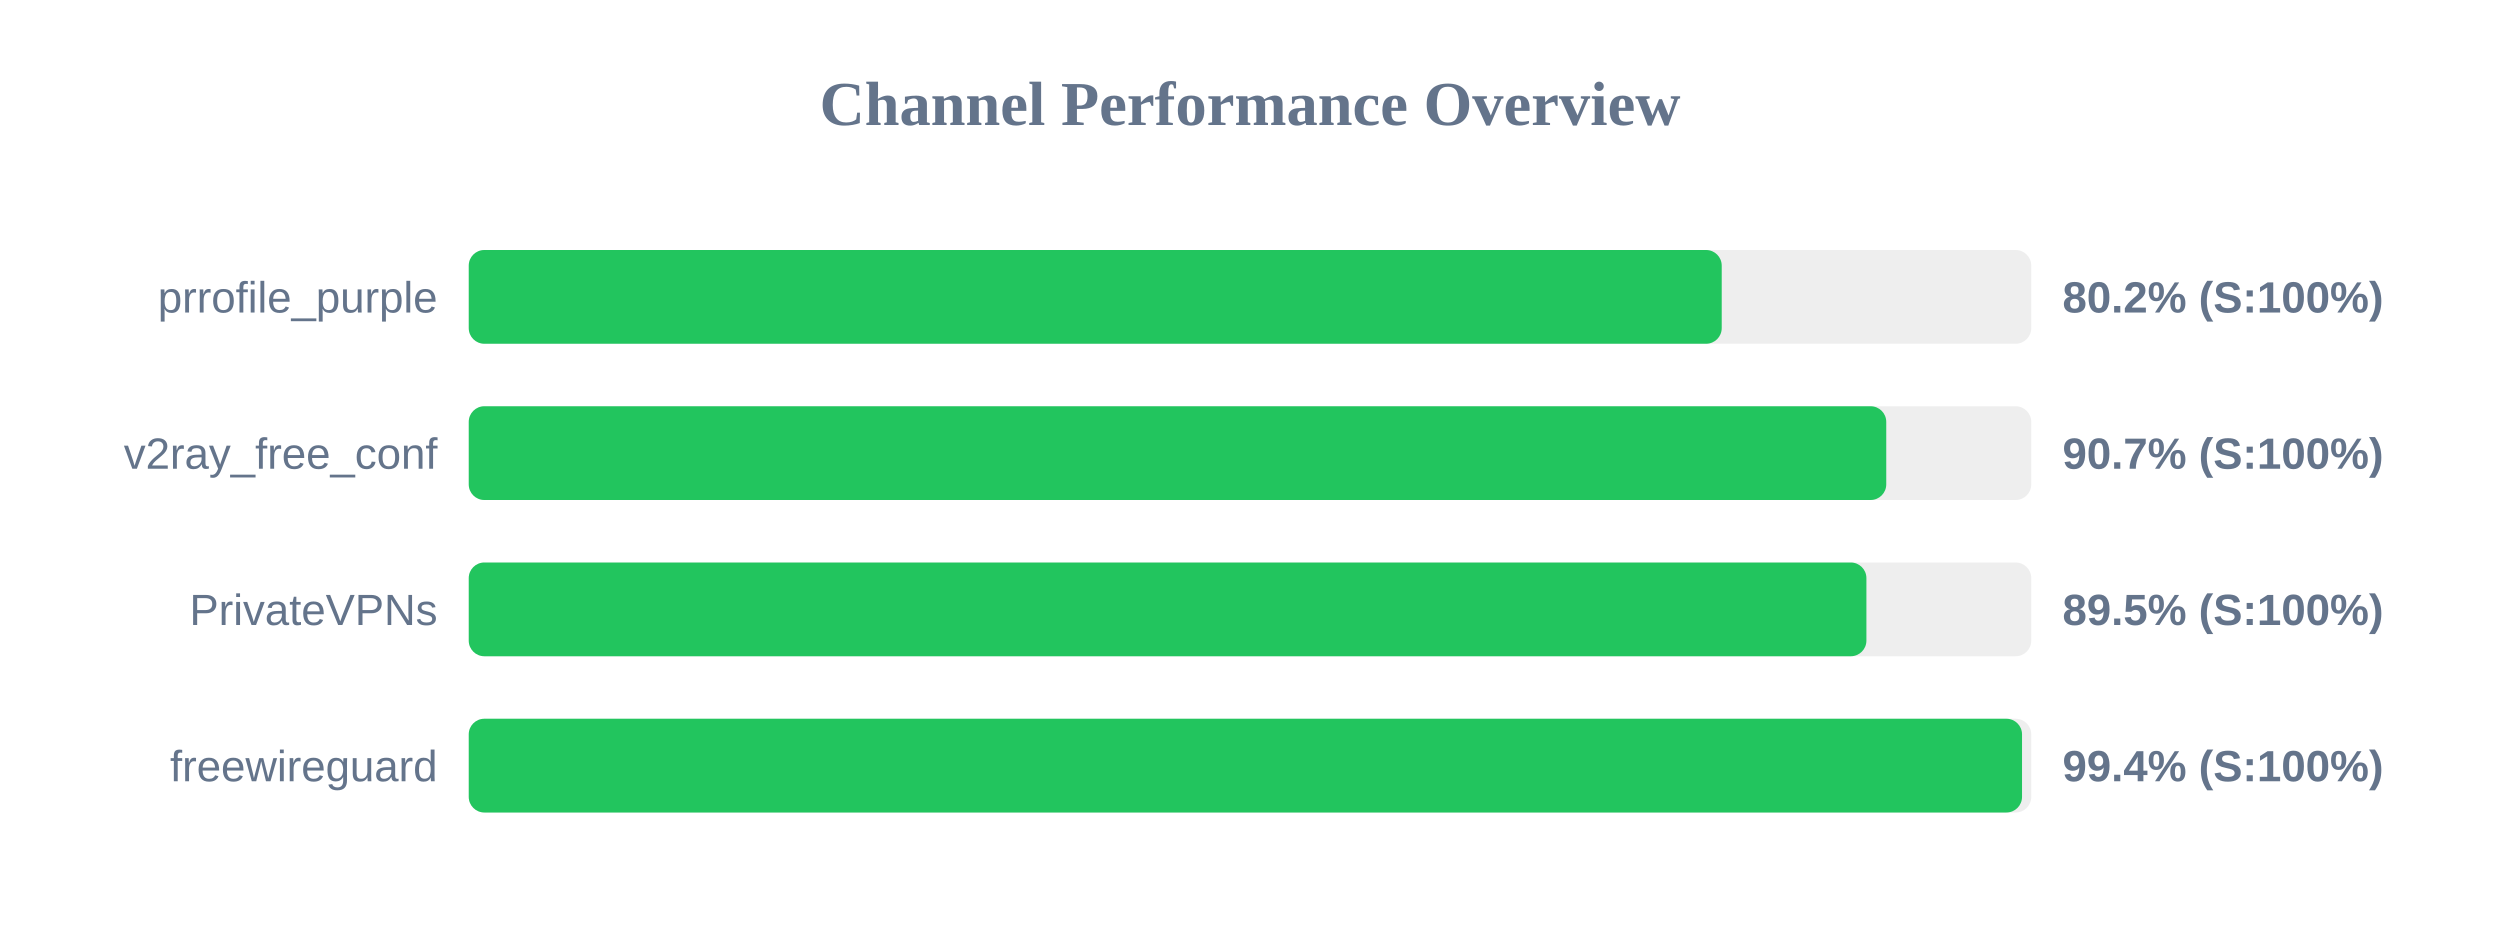
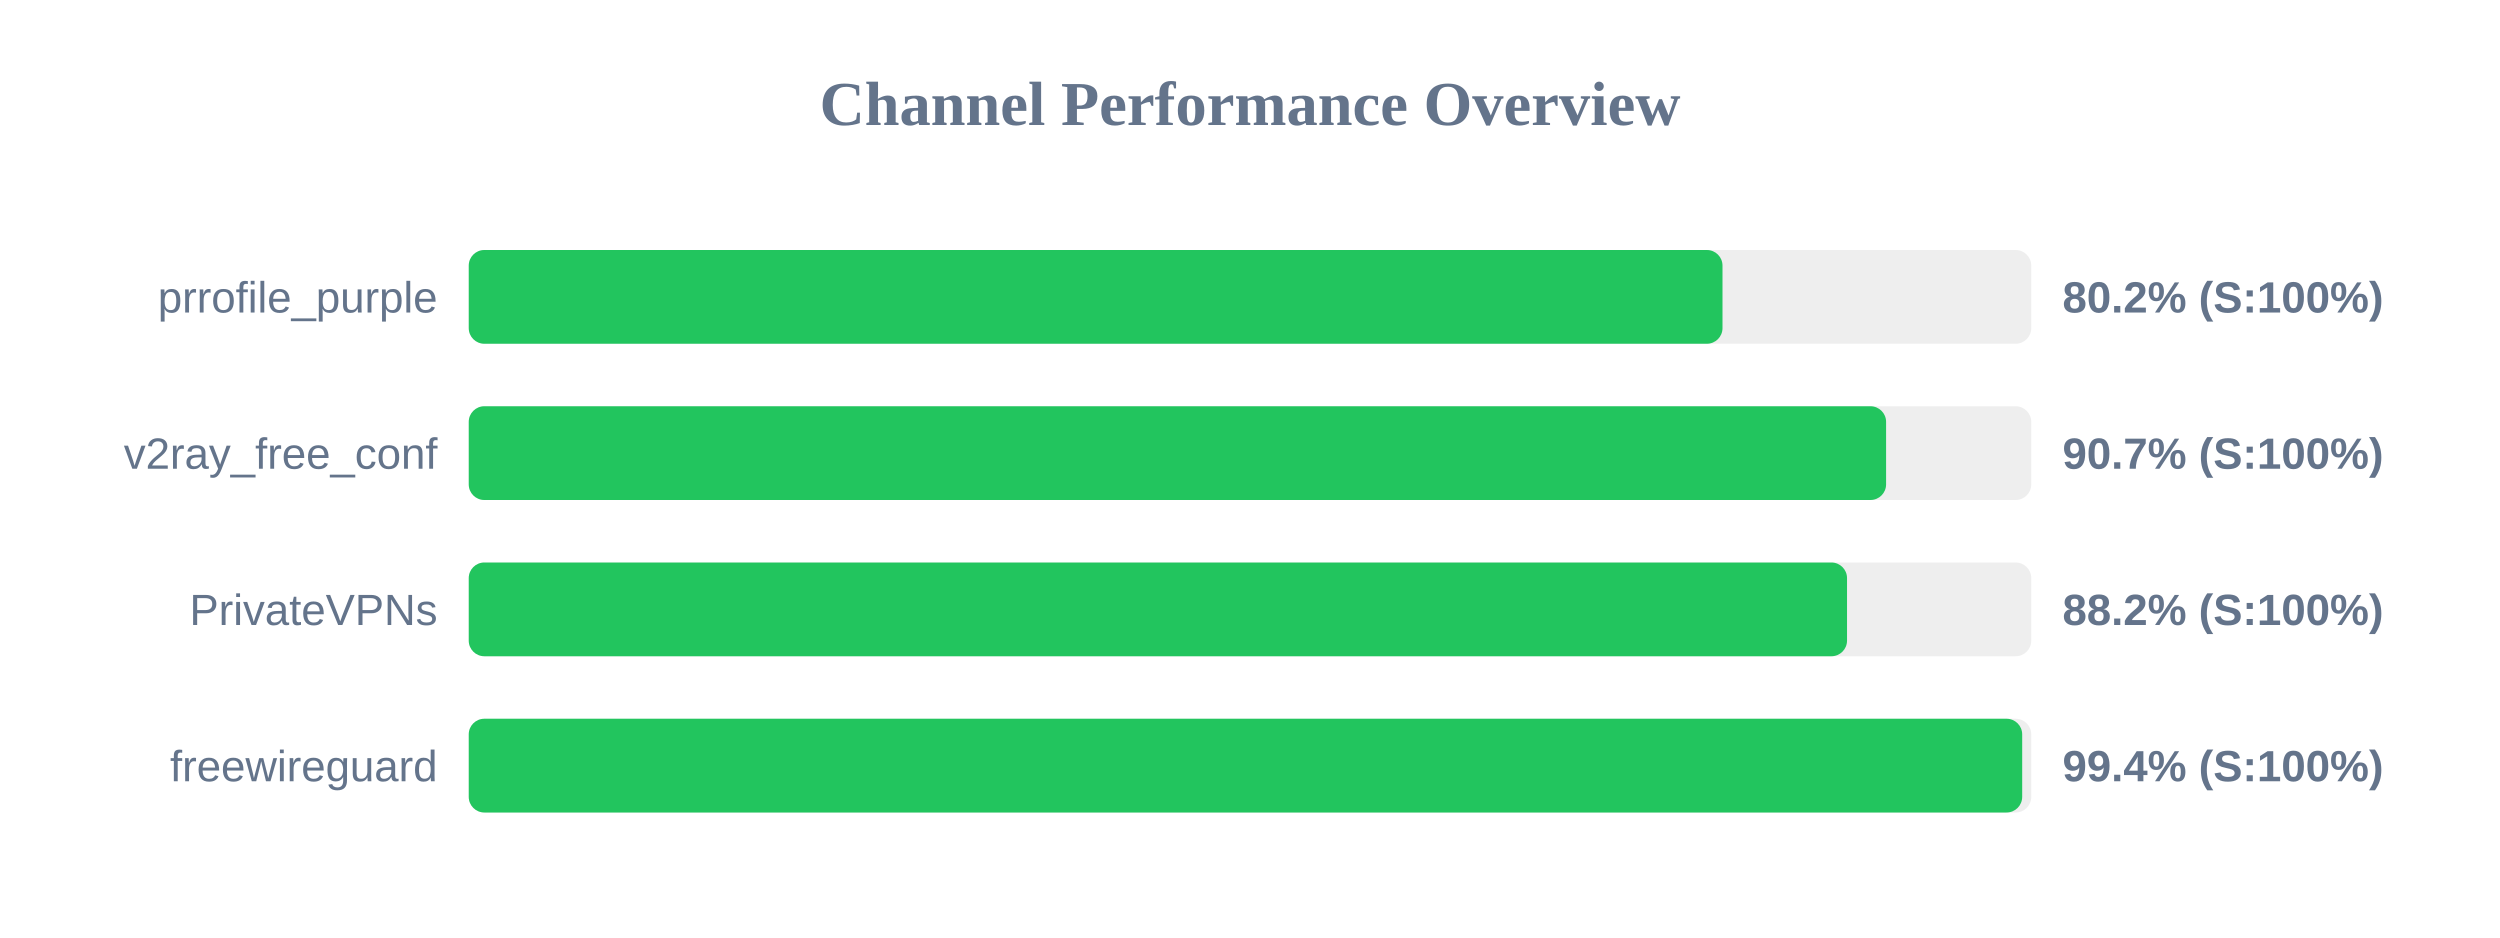
<svg xmlns="http://www.w3.org/2000/svg" width="800" height="300" version="1.1">
  <style>
        .row { font: 14px Arial; fill: #64748b; }
        .score { font: bold 14px Arial; fill: #64748b; }
    </style>
  <text x="400" y="40" text-anchor="middle" font-size="20px" font-weight="bold" fill="#64748b">Channel Performance Overview</text>
  <rect x="150" y="80" width="500" height="30" fill="#eee" rx="5" />
-   <rect x="150" y="80" width="400.95" height="30" fill="#22c55e" rx="5" />
+   <rect x="150" y="80" width="401.2" height="30" fill="#22c55e" rx="5" />
  <text x="140" y="100" text-anchor="end" class="row">prrofile_purple</text>
  <text x="660" y="100" text-anchor="start" class="score">80.2% (S:100%)</text>
  <rect x="150" y="130" width="500" height="30" fill="#eee" rx="5" />
-   <rect x="150" y="130" width="453.6" height="30" fill="#22c55e" rx="5" />
+   <rect x="150" y="130" width="453.55" height="30" fill="#22c55e" rx="5" />
  <text x="140" y="150" text-anchor="end" class="row">v2ray_free_conf</text>
  <text x="660" y="150" text-anchor="start" class="score">90.7% (S:100%)</text>
  <rect x="150" y="180" width="500" height="30" fill="#eee" rx="5" />
-   <rect x="150" y="180" width="447.25" height="30" fill="#22c55e" rx="5" />
+   <rect x="150" y="180" width="441.05" height="30" fill="#22c55e" rx="5" />
  <text x="140" y="200" text-anchor="end" class="row">PrivateVPNs</text>
-   <text x="660" y="200" text-anchor="start" class="score">89.5% (S:100%)</text>
+   <text x="660" y="200" text-anchor="start" class="score">88.2% (S:100%)</text>
  <rect x="150" y="230" width="500" height="30" fill="#eee" rx="5" />
-   <rect x="150" y="230" width="497.05" height="30" fill="#22c55e" rx="5" />
+   <rect x="150" y="230" width="497.1" height="30" fill="#22c55e" rx="5" />
  <text x="140" y="250" text-anchor="end" class="row">freewireguard</text>
  <text x="660" y="250" text-anchor="start" class="score">99.4% (S:100%)</text>
</svg>
